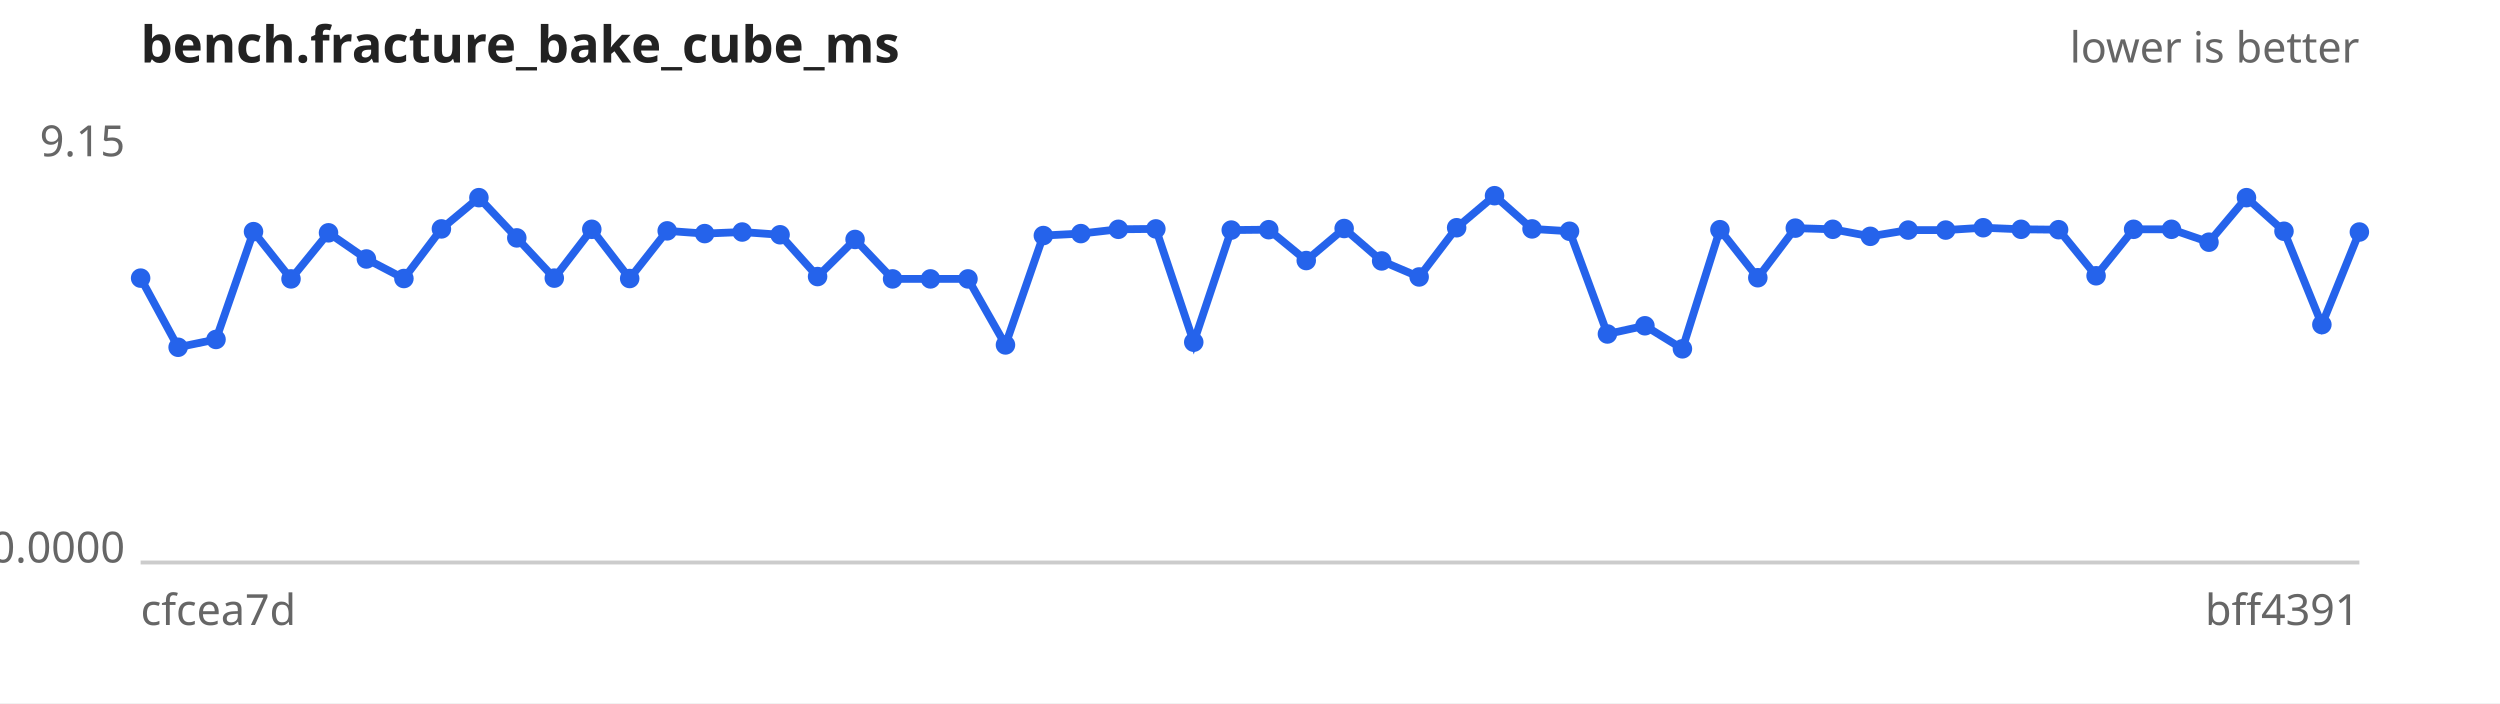
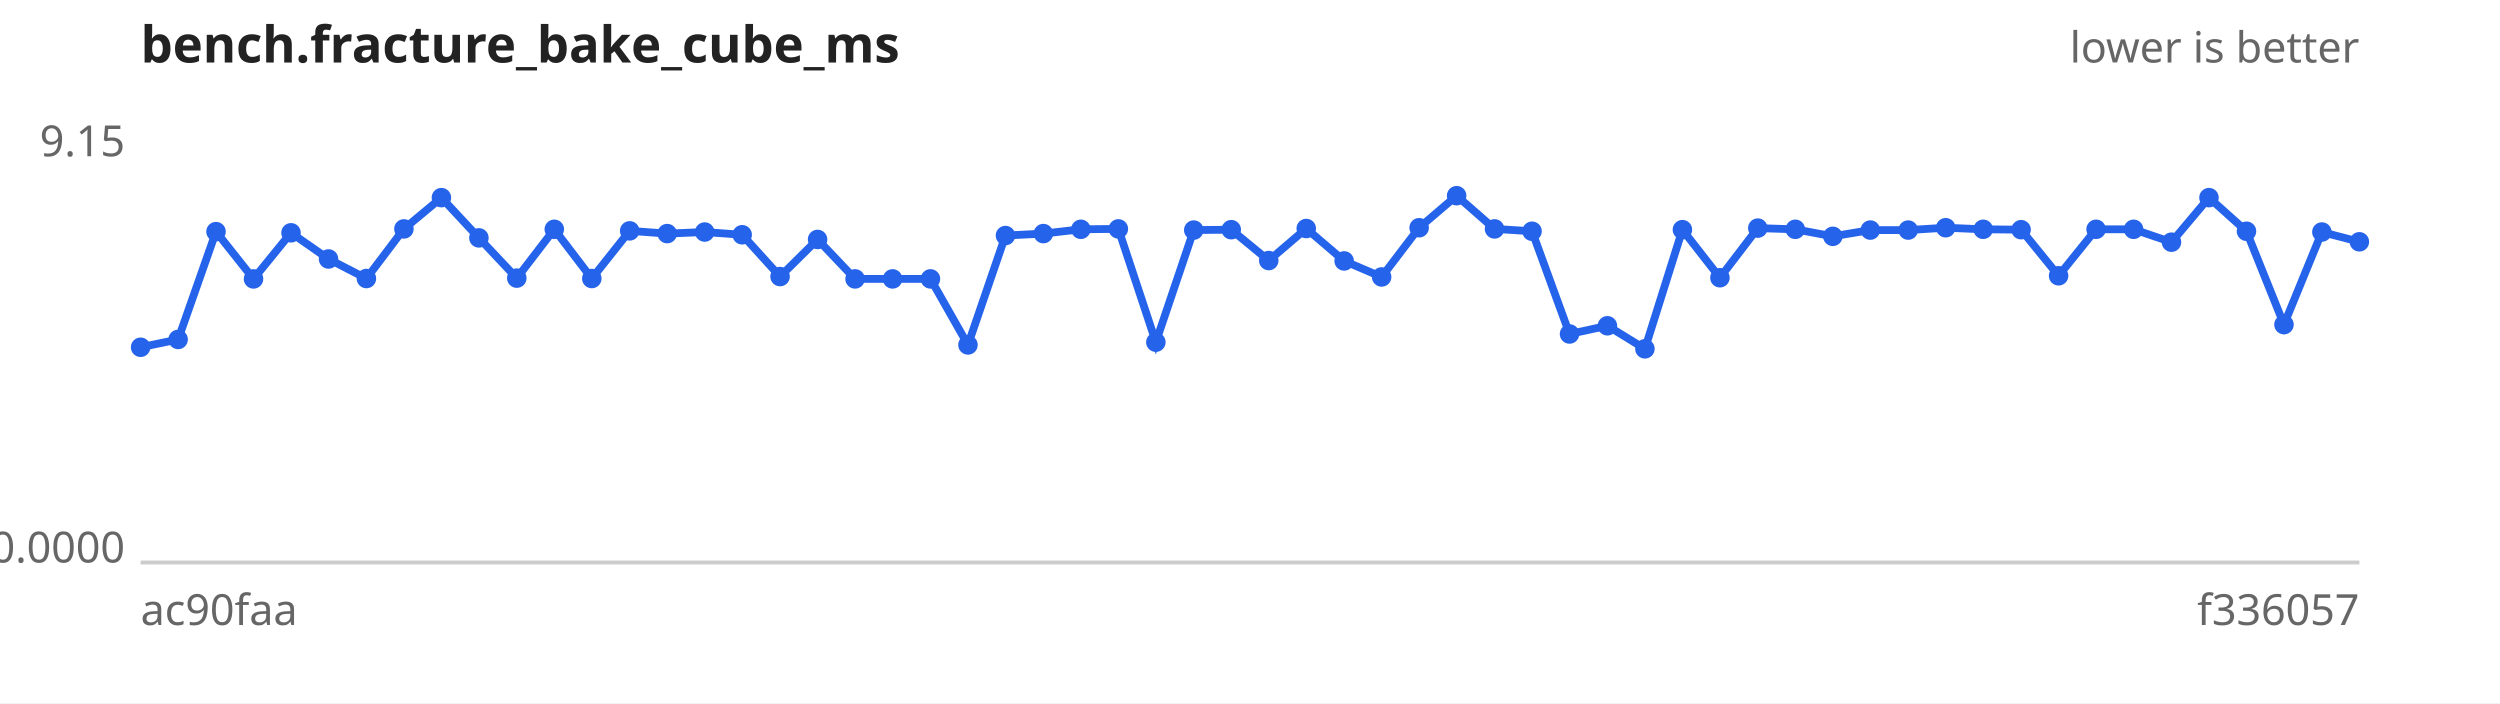
<svg xmlns="http://www.w3.org/2000/svg" width="640" height="180" viewBox="0 0 640 180" font-family="sans-serif" font-size="11">
  <rect width="640" height="180" fill="#ffffff" />
  <text x="36" y="16" font-size="13" font-weight="bold" fill="#222">bench.fracture_bake_cube_ms</text>
  <text x="604" y="16" text-anchor="end" fill="#666">lower is better</text>
  <line x1="36" y1="144" x2="604" y2="144" stroke="#ccc" />
  <text x="32" y="40.0" text-anchor="end" fill="#666">9.15</text>
  <text x="32" y="144.0" text-anchor="end" fill="#666">0.0000</text>
-   <text x="36" y="160" fill="#666">cfcea7d</text>
-   <text x="604" y="160" text-anchor="end" fill="#666">bff4391</text>
-   <path d="M36.0,71.2 L45.6,88.9 L55.3,86.9 L64.9,59.3 L74.5,71.4 L84.1,59.6 L93.8,66.3 L103.4,71.3 L113.0,58.6 L122.6,50.6 L132.3,60.9 L141.9,71.2 L151.5,58.7 L161.2,71.3 L170.8,59.1 L180.4,59.8 L190.0,59.4 L199.7,60.1 L209.3,70.8 L218.9,61.3 L228.5,71.4 L238.2,71.4 L247.8,71.4 L257.4,88.3 L267.1,60.3 L276.7,59.8 L286.3,58.7 L295.9,58.6 L305.6,87.6 L315.2,58.9 L324.8,58.8 L334.4,66.7 L344.1,58.5 L353.7,66.8 L363.3,70.9 L372.9,58.3 L382.6,50.1 L392.2,58.6 L401.8,59.2 L411.5,85.5 L421.1,83.4 L430.7,89.3 L440.3,58.8 L450.0,71.1 L459.6,58.4 L469.2,58.7 L478.8,60.5 L488.5,58.9 L498.1,58.9 L507.7,58.3 L517.4,58.7 L527.0,58.8 L536.6,70.6 L546.2,58.7 L555.9,58.7 L565.5,62.0 L575.1,50.6 L584.7,59.2 L594.4,83.1 L604.0,59.4" fill="none" stroke="#2563eb" stroke-width="2" />
+   <text x="36" y="160" fill="#666">ac90faa</text>
+   <text x="604" y="160" text-anchor="end" fill="#666">f336057</text>
+   <path d="M36.0,88.9 L45.6,86.9 L55.3,59.3 L64.9,71.4 L74.5,59.6 L84.1,66.3 L93.8,71.3 L103.4,58.6 L113.0,50.6 L122.6,60.9 L132.3,71.2 L141.9,58.7 L151.5,71.3 L161.2,59.1 L170.8,59.8 L180.4,59.4 L190.0,60.1 L199.7,70.8 L209.3,61.3 L218.9,71.4 L228.5,71.4 L238.2,71.4 L247.8,88.3 L257.4,60.3 L267.1,59.8 L276.7,58.7 L286.3,58.6 L295.9,87.6 L305.6,58.9 L315.2,58.8 L324.8,66.7 L334.4,58.5 L344.1,66.8 L353.7,70.9 L363.3,58.3 L372.9,50.1 L382.6,58.6 L392.2,59.2 L401.8,85.5 L411.5,83.4 L421.1,89.3 L430.7,58.8 L440.3,71.1 L450.0,58.4 L459.6,58.7 L469.2,60.5 L478.8,58.9 L488.5,58.9 L498.1,58.3 L507.7,58.7 L517.4,58.8 L527.0,70.6 L536.6,58.7 L546.2,58.7 L555.9,62.0 L565.5,50.6 L575.1,59.2 L584.7,83.1 L594.4,59.4 L604.0,61.9" fill="none" stroke="#2563eb" stroke-width="2" />
  <g fill="#2563eb">
-     <circle cx="36.0" cy="71.2" r="2.5" />
-     <circle cx="45.6" cy="88.9" r="2.5" />
-     <circle cx="55.3" cy="86.9" r="2.5" />
-     <circle cx="64.9" cy="59.3" r="2.5" />
-     <circle cx="74.5" cy="71.4" r="2.5" />
-     <circle cx="84.1" cy="59.6" r="2.5" />
-     <circle cx="93.8" cy="66.3" r="2.5" />
-     <circle cx="103.4" cy="71.3" r="2.5" />
-     <circle cx="113.0" cy="58.6" r="2.5" />
-     <circle cx="122.6" cy="50.6" r="2.5" />
-     <circle cx="132.3" cy="60.9" r="2.5" />
-     <circle cx="141.9" cy="71.2" r="2.5" />
-     <circle cx="151.5" cy="58.7" r="2.5" />
-     <circle cx="161.2" cy="71.3" r="2.5" />
-     <circle cx="170.8" cy="59.1" r="2.5" />
-     <circle cx="180.4" cy="59.8" r="2.5" />
-     <circle cx="190.0" cy="59.4" r="2.5" />
-     <circle cx="199.7" cy="60.1" r="2.5" />
-     <circle cx="209.3" cy="70.8" r="2.5" />
-     <circle cx="218.9" cy="61.3" r="2.5" />
+     <circle cx="36.0" cy="88.9" r="2.5" />
+     <circle cx="45.6" cy="86.9" r="2.5" />
+     <circle cx="55.3" cy="59.3" r="2.5" />
+     <circle cx="64.9" cy="71.4" r="2.5" />
+     <circle cx="74.5" cy="59.6" r="2.5" />
+     <circle cx="84.1" cy="66.3" r="2.5" />
+     <circle cx="93.8" cy="71.3" r="2.5" />
+     <circle cx="103.4" cy="58.6" r="2.5" />
+     <circle cx="113.0" cy="50.6" r="2.5" />
+     <circle cx="122.6" cy="60.9" r="2.5" />
+     <circle cx="132.3" cy="71.2" r="2.5" />
+     <circle cx="141.9" cy="58.7" r="2.5" />
+     <circle cx="151.5" cy="71.3" r="2.5" />
+     <circle cx="161.2" cy="59.1" r="2.5" />
+     <circle cx="170.8" cy="59.8" r="2.5" />
+     <circle cx="180.4" cy="59.4" r="2.5" />
+     <circle cx="190.0" cy="60.1" r="2.5" />
+     <circle cx="199.7" cy="70.8" r="2.5" />
+     <circle cx="209.3" cy="61.3" r="2.5" />
+     <circle cx="218.9" cy="71.4" r="2.5" />
    <circle cx="228.5" cy="71.4" r="2.5" />
    <circle cx="238.2" cy="71.4" r="2.5" />
-     <circle cx="247.8" cy="71.4" r="2.5" />
-     <circle cx="257.4" cy="88.3" r="2.5" />
-     <circle cx="267.1" cy="60.3" r="2.5" />
-     <circle cx="276.7" cy="59.8" r="2.5" />
-     <circle cx="286.3" cy="58.7" r="2.5" />
-     <circle cx="295.9" cy="58.6" r="2.5" />
-     <circle cx="305.6" cy="87.6" r="2.5" />
-     <circle cx="315.2" cy="58.9" r="2.5" />
-     <circle cx="324.8" cy="58.8" r="2.5" />
-     <circle cx="334.4" cy="66.7" r="2.5" />
-     <circle cx="344.1" cy="58.5" r="2.5" />
-     <circle cx="353.7" cy="66.8" r="2.5" />
-     <circle cx="363.3" cy="70.9" r="2.5" />
-     <circle cx="372.9" cy="58.3" r="2.5" />
-     <circle cx="382.6" cy="50.1" r="2.5" />
-     <circle cx="392.2" cy="58.6" r="2.5" />
-     <circle cx="401.8" cy="59.2" r="2.5" />
-     <circle cx="411.5" cy="85.5" r="2.5" />
-     <circle cx="421.1" cy="83.4" r="2.5" />
-     <circle cx="430.7" cy="89.3" r="2.5" />
-     <circle cx="440.3" cy="58.8" r="2.5" />
-     <circle cx="450.0" cy="71.1" r="2.5" />
-     <circle cx="459.6" cy="58.4" r="2.5" />
-     <circle cx="469.2" cy="58.7" r="2.5" />
-     <circle cx="478.8" cy="60.5" r="2.5" />
+     <circle cx="247.8" cy="88.3" r="2.5" />
+     <circle cx="257.4" cy="60.3" r="2.5" />
+     <circle cx="267.1" cy="59.8" r="2.5" />
+     <circle cx="276.7" cy="58.7" r="2.5" />
+     <circle cx="286.3" cy="58.6" r="2.5" />
+     <circle cx="295.9" cy="87.6" r="2.5" />
+     <circle cx="305.6" cy="58.9" r="2.5" />
+     <circle cx="315.2" cy="58.8" r="2.5" />
+     <circle cx="324.8" cy="66.7" r="2.5" />
+     <circle cx="334.4" cy="58.5" r="2.5" />
+     <circle cx="344.1" cy="66.8" r="2.5" />
+     <circle cx="353.7" cy="70.9" r="2.5" />
+     <circle cx="363.3" cy="58.3" r="2.5" />
+     <circle cx="372.9" cy="50.1" r="2.5" />
+     <circle cx="382.6" cy="58.6" r="2.5" />
+     <circle cx="392.2" cy="59.2" r="2.5" />
+     <circle cx="401.8" cy="85.5" r="2.5" />
+     <circle cx="411.5" cy="83.4" r="2.5" />
+     <circle cx="421.1" cy="89.3" r="2.5" />
+     <circle cx="430.7" cy="58.8" r="2.5" />
+     <circle cx="440.3" cy="71.1" r="2.5" />
+     <circle cx="450.0" cy="58.4" r="2.5" />
+     <circle cx="459.6" cy="58.7" r="2.5" />
+     <circle cx="469.2" cy="60.5" r="2.5" />
+     <circle cx="478.8" cy="58.9" r="2.5" />
    <circle cx="488.5" cy="58.9" r="2.5" />
-     <circle cx="498.1" cy="58.9" r="2.5" />
-     <circle cx="507.7" cy="58.3" r="2.5" />
-     <circle cx="517.4" cy="58.7" r="2.5" />
-     <circle cx="527.0" cy="58.8" r="2.5" />
-     <circle cx="536.6" cy="70.6" r="2.5" />
+     <circle cx="498.1" cy="58.3" r="2.5" />
+     <circle cx="507.7" cy="58.7" r="2.5" />
+     <circle cx="517.4" cy="58.8" r="2.5" />
+     <circle cx="527.0" cy="70.6" r="2.5" />
+     <circle cx="536.6" cy="58.7" r="2.5" />
    <circle cx="546.2" cy="58.7" r="2.5" />
-     <circle cx="555.9" cy="58.7" r="2.5" />
-     <circle cx="565.5" cy="62.0" r="2.5" />
-     <circle cx="575.1" cy="50.6" r="2.5" />
-     <circle cx="584.7" cy="59.2" r="2.5" />
-     <circle cx="594.4" cy="83.1" r="2.5" />
-     <circle cx="604.0" cy="59.4" r="2.5" />
+     <circle cx="555.9" cy="62.0" r="2.5" />
+     <circle cx="565.5" cy="50.6" r="2.5" />
+     <circle cx="575.1" cy="59.2" r="2.5" />
+     <circle cx="584.7" cy="83.1" r="2.5" />
+     <circle cx="594.4" cy="59.4" r="2.5" />
+     <circle cx="604.0" cy="61.9" r="2.5" />
  </g>
</svg>
